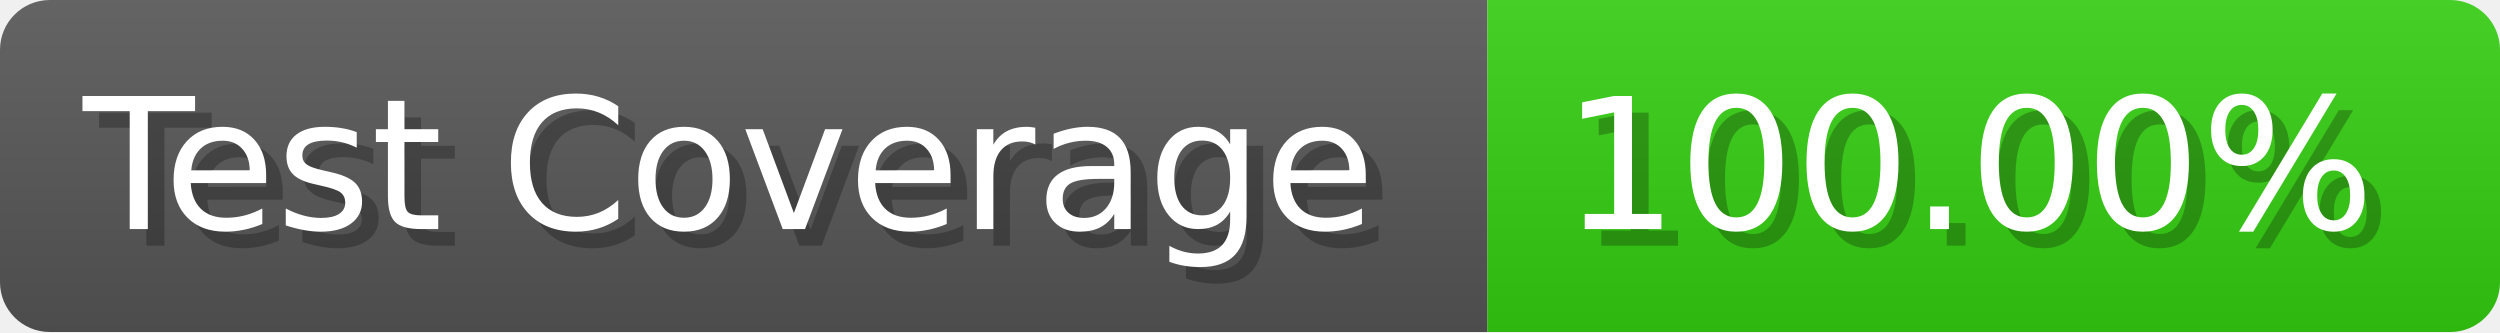
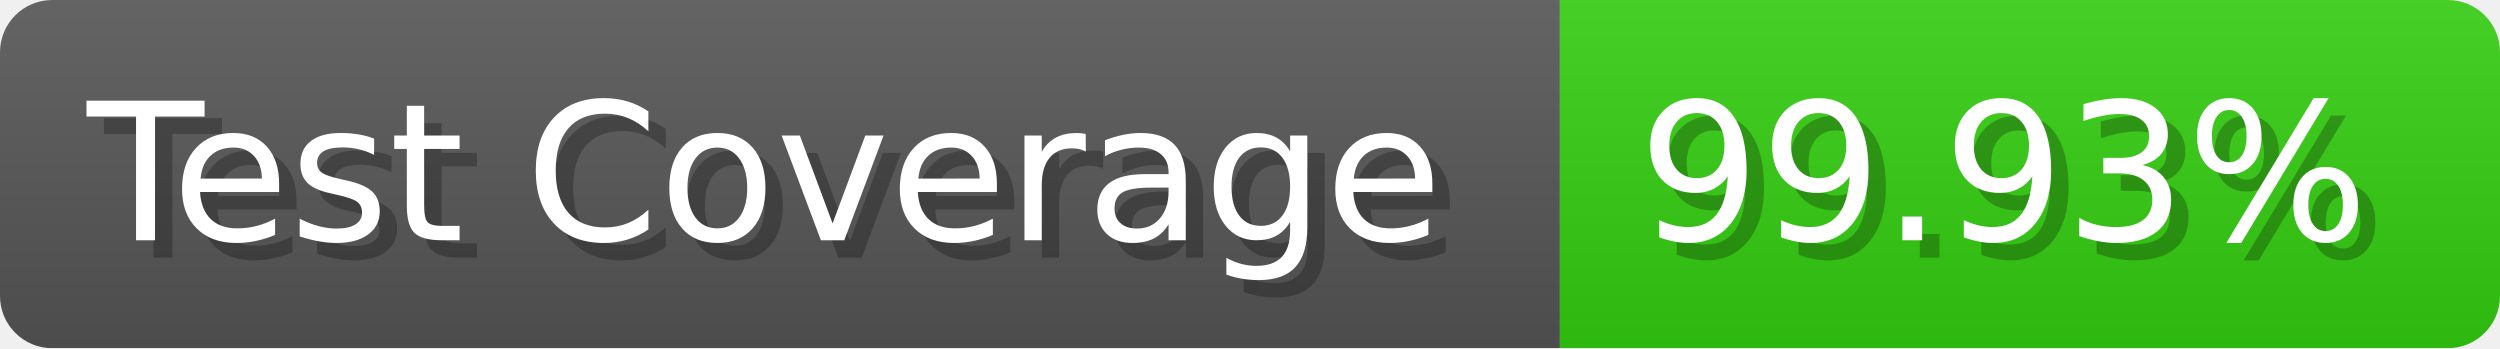
- <svg xmlns="http://www.w3.org/2000/svg" width="150.6" height="20" viewBox="0 0 1506 200" role="img" aria-label="Test Coverage: 100.00%">
+ <svg xmlns="http://www.w3.org/2000/svg" width="143.6" height="20" viewBox="0 0 1436 200" role="img" aria-label="Test Coverage: 99.93%">
  <linearGradient id="a" x2="0" y2="100%">
    <stop offset="0" stop-opacity=".1" stop-color="#EEE" />
    <stop offset="1" stop-opacity=".1" />
  </linearGradient>
  <mask id="m">
-     <rect width="1506" height="200" rx="30" fill="#FFF" />
+     <rect width="1436" height="200" rx="30" fill="#FFF" />
  </mask>
  <g mask="url(#m)">
    <rect width="896" height="200" fill="#555" />
-     <rect width="610" height="200" fill="#3C1" x="896" />
-     <rect width="1506" height="200" fill="url(#a)" />
+     <rect width="540" height="200" fill="#3C1" x="896" />
+     <rect width="1436" height="200" fill="url(#a)" />
  </g>
  <g aria-hidden="true" fill="#fff" text-anchor="start" font-family="Verdana,DejaVu Sans,sans-serif" font-size="110">
    <text x="60" y="148" textLength="796" fill="#000" opacity="0.25">Test Coverage</text>
    <text x="50" y="138" textLength="796">Test Coverage</text>
-     <text x="951" y="148" textLength="510" fill="#000" opacity="0.25">100.00%</text>
-     <text x="941" y="138" textLength="510">100.00%</text>
+     <text x="951" y="148" textLength="440" fill="#000" opacity="0.25">99.93%</text>
+     <text x="941" y="138" textLength="440">99.93%</text>
  </g>
</svg>
